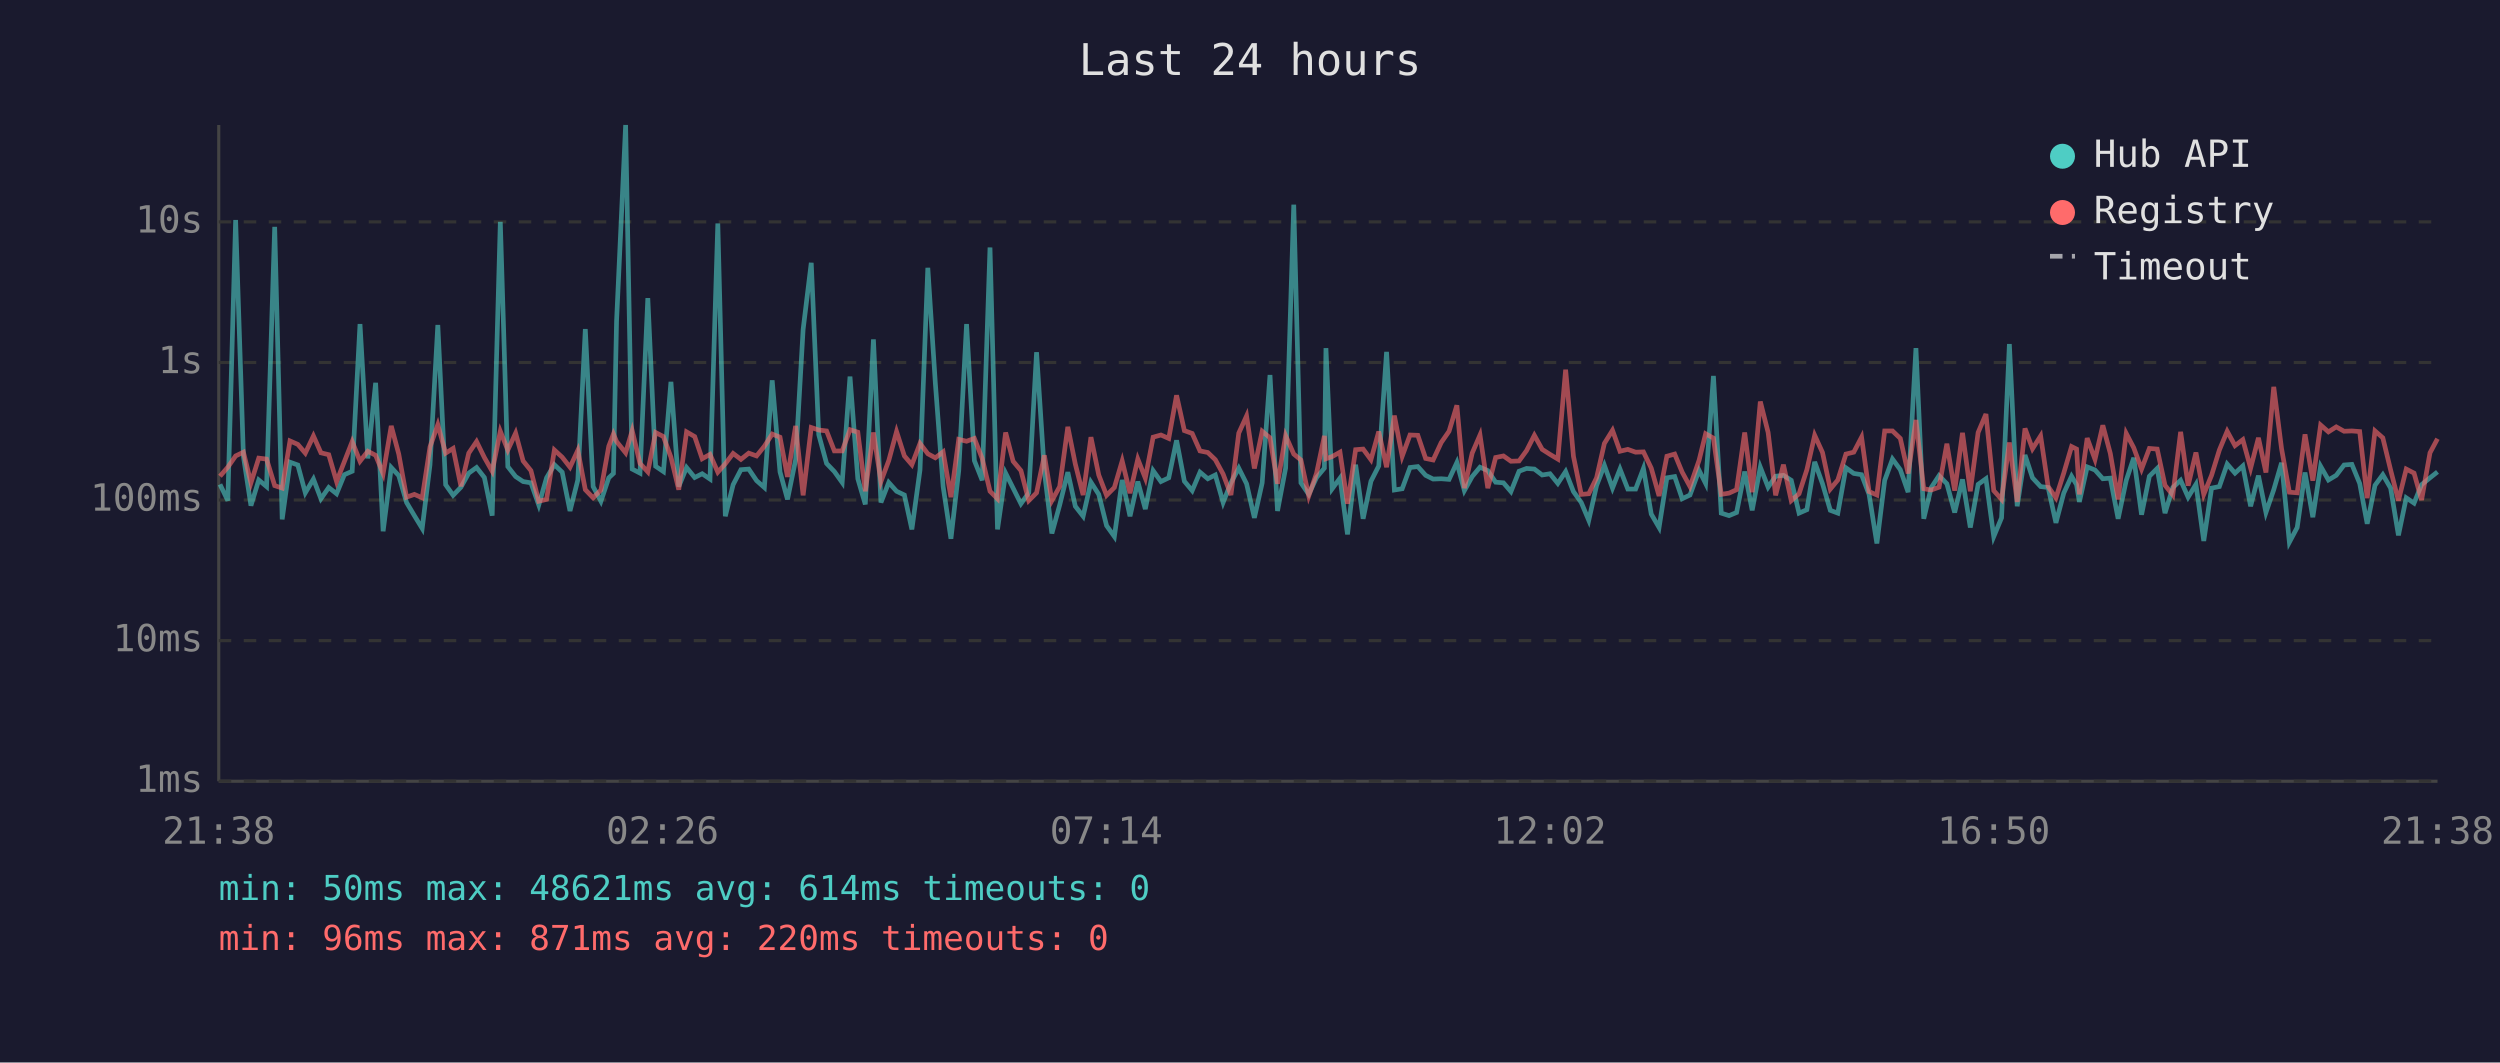
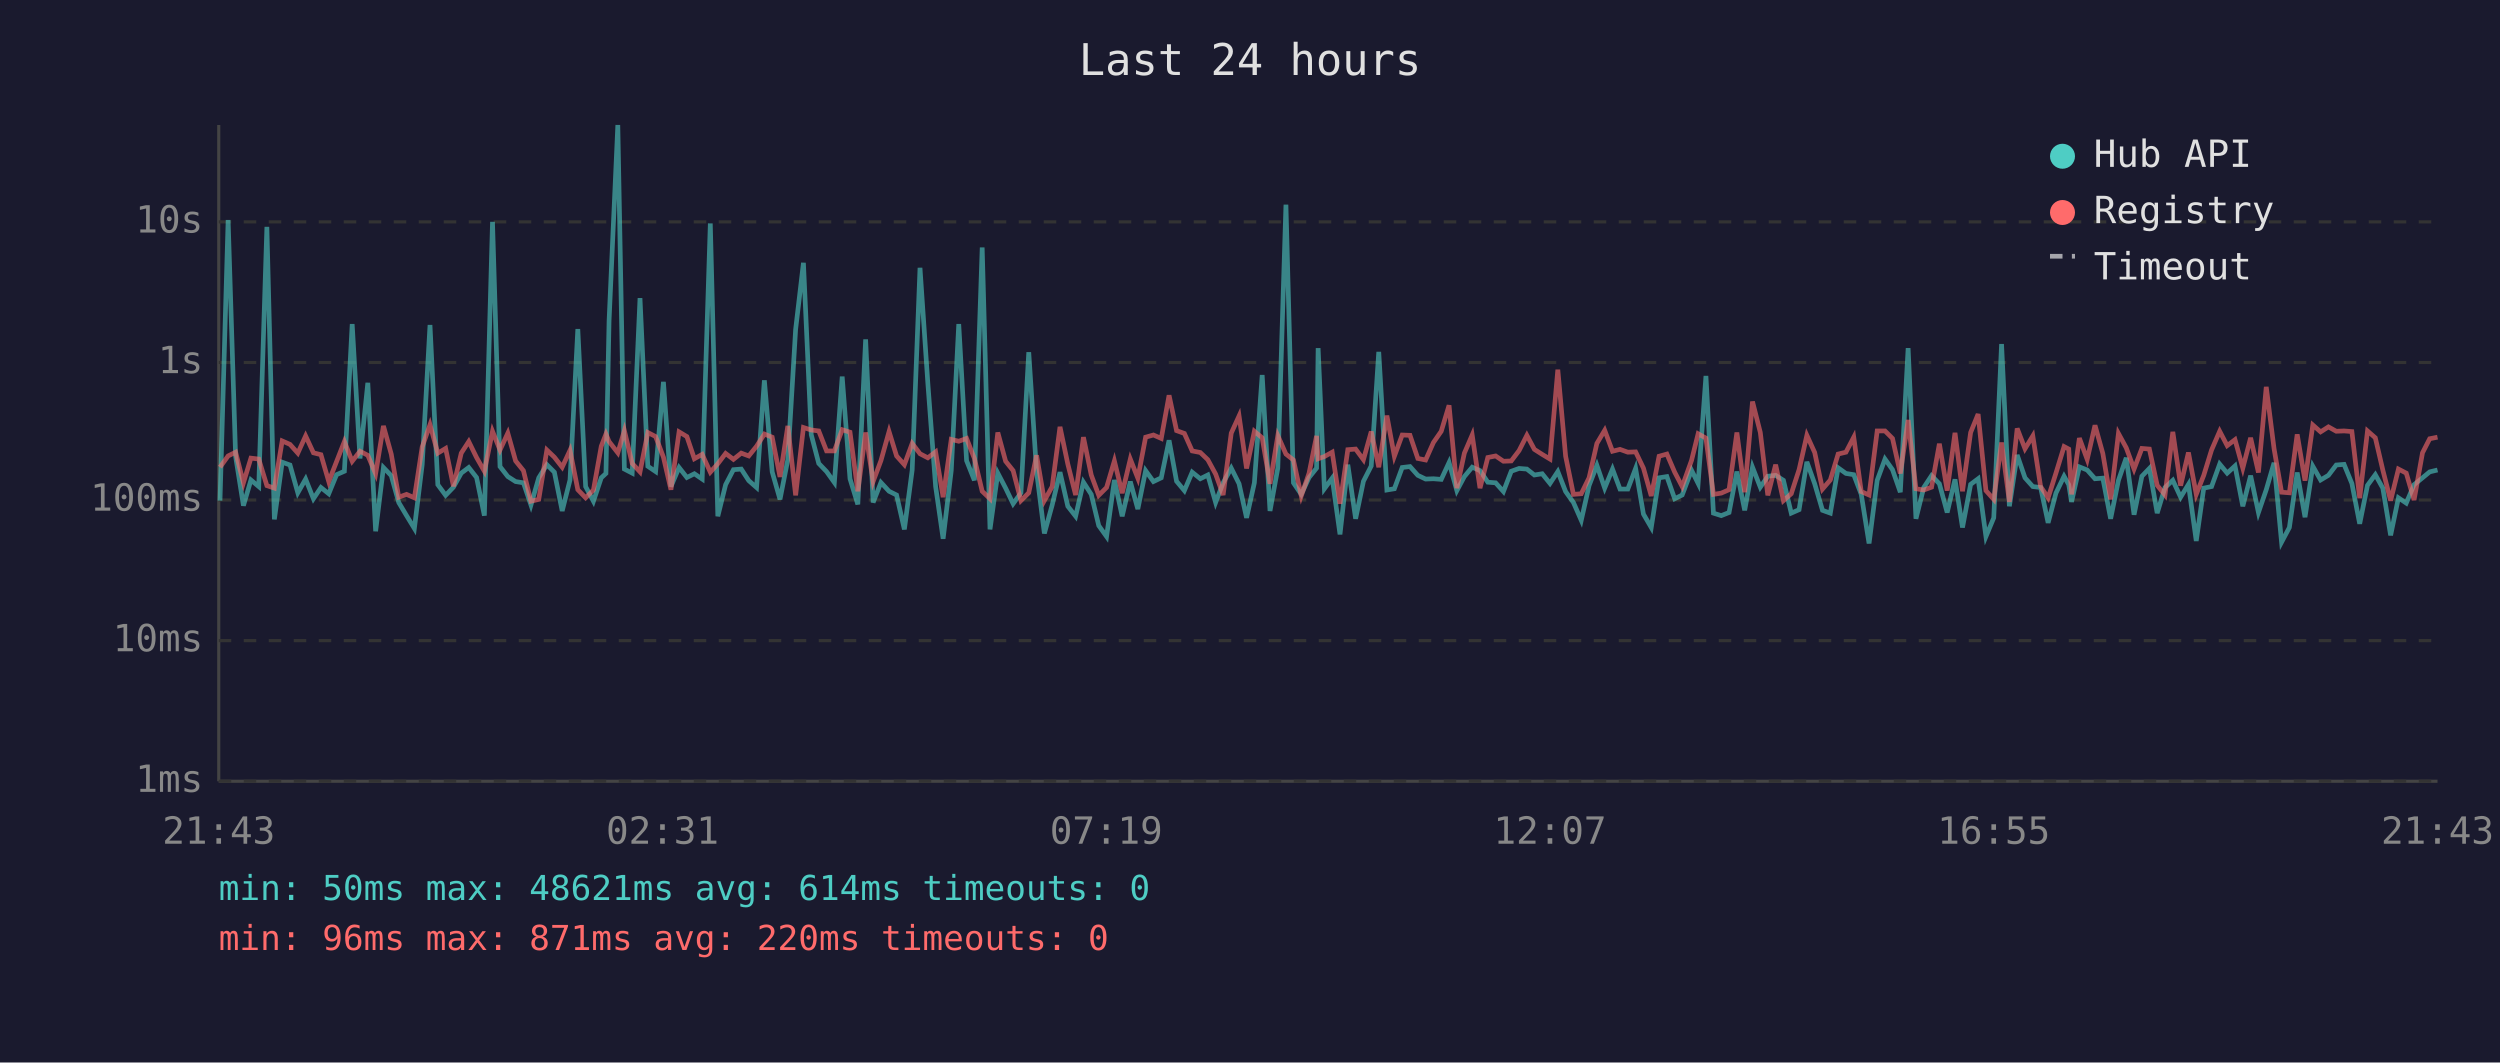
<svg xmlns="http://www.w3.org/2000/svg" viewBox="0 0 800 340" font-family="monospace" font-size="12">
  <rect width="800" height="340" fill="#1a1a2e" />
  <text x="400" y="24" fill="#e0e0e0" font-size="14" text-anchor="middle">Last 24 hours</text>
  <line x1="70" y1="40" x2="70" y2="250" stroke="#444" stroke-width="1" />
  <line x1="70" y1="250" x2="780" y2="250" stroke="#444" stroke-width="1" />
  <line x1="70" y1="250" x2="780" y2="250" stroke="#333" stroke-width="1" stroke-dasharray="4" />
  <text x="65" y="250" fill="#888" text-anchor="end" dominant-baseline="middle">1ms</text>
  <line x1="70" y1="205" x2="780" y2="205" stroke="#333" stroke-width="1" stroke-dasharray="4" />
  <text x="65" y="205" fill="#888" text-anchor="end" dominant-baseline="middle">10ms</text>
  <line x1="70" y1="160" x2="780" y2="160" stroke="#333" stroke-width="1" stroke-dasharray="4" />
  <text x="65" y="160" fill="#888" text-anchor="end" dominant-baseline="middle">100ms</text>
  <line x1="70" y1="116" x2="780" y2="116" stroke="#333" stroke-width="1" stroke-dasharray="4" />
  <text x="65" y="116" fill="#888" text-anchor="end" dominant-baseline="middle">1s</text>
  <line x1="70" y1="71" x2="780" y2="71" stroke="#333" stroke-width="1" stroke-dasharray="4" />
  <text x="65" y="71" fill="#888" text-anchor="end" dominant-baseline="middle">10s</text>
-   <text x="70" y="270" fill="#888" text-anchor="middle">21:38</text>
-   <text x="212" y="270" fill="#888" text-anchor="middle">02:26</text>
-   <text x="354" y="270" fill="#888" text-anchor="middle">07:14</text>
-   <text x="496" y="270" fill="#888" text-anchor="middle">12:02</text>
-   <text x="638" y="270" fill="#888" text-anchor="middle">16:50</text>
-   <text x="780" y="270" fill="#888" text-anchor="middle">21:38</text>
-   <polyline points="70.4,155.0 72.9,160.2 75.4,70.4 77.9,146.1 80.3,161.8 82.8,153.6 85.3,155.7 87.9,72.6 90.3,166.2 92.8,147.9 95.3,148.8 97.7,157.7 100.3,153.3 102.7,159.6 105.2,156.0 107.7,158.0 110.2,151.9 112.7,150.8 115.2,103.7 117.7,146.7 120.2,122.5 122.6,170.0 125.2,149.6 127.6,152.2 130.1,160.8 132.6,165.0 135.1,169.1 137.6,148.7 140.1,104.0 142.6,155.1 145.0,158.5 147.5,155.9 150.0,151.4 152.5,149.6 155.0,152.8 157.5,165.0 160.1,71.0 162.5,149.3 165.0,152.5 167.4,154.1 169.9,154.5 172.4,161.6 174.9,152.9 177.4,148.7 179.9,151.1 182.4,163.5 184.9,153.6 187.3,105.3 189.8,155.7 192.3,160.4 194.8,152.9 196.3,151.5 197.3,102.7 200.2,40.0 202.3,150.1 204.8,151.4 207.3,95.4 209.8,149.2 212.3,150.9 214.7,122.2 217.2,155.7 219.7,149.6 222.3,152.8 224.7,151.6 227.2,153.3 229.7,71.5 232.1,165.2 234.6,155.1 237.1,150.3 239.6,150.1 242.1,153.8 244.6,156.0 247.1,121.7 249.6,151.0 252.0,159.8 254.6,147.1 257.0,105.4 259.6,84.1 262.0,139.1 264.5,148.3 267.0,150.9 269.5,154.4 272.0,120.5 274.5,153.2 276.9,161.4 279.5,108.6 281.9,160.8 284.4,154.4 286.9,157.2 289.4,158.4 291.8,169.4 294.4,150.4 296.9,85.7 299.3,122.5 301.8,155.7 304.3,172.4 306.8,150.6 309.3,103.7 311.8,147.4 314.3,153.7 316.8,79.2 319.2,169.4 321.8,151.4 324.2,156.2 326.7,161.2 329.2,157.7 331.7,112.7 334.2,150.9 336.6,170.7 339.1,161.6 341.7,151.1 344.1,162.0 346.6,165.2 349.1,154.3 351.6,158.2 354.1,168.2 356.6,171.7 359.1,153.6 361.6,165.2 364.1,154.1 366.5,162.9 369.0,150.6 371.5,154.1 374.0,152.9 376.5,140.9 379.0,154.0 381.5,157.0 384.0,151.1 386.5,153.2 388.9,152.0 391.4,160.8 393.9,154.5 396.4,149.8 398.9,154.8 401.4,165.7 403.9,154.5 406.4,120.0 408.8,163.5 411.4,149.8 414.0,65.5 416.3,154.5 418.8,158.2 421.3,152.8 423.8,149.8 424.3,111.4 426.3,156.4 428.8,153.0 431.2,171.0 433.8,148.7 436.2,166.0 438.7,154.0 441.2,149.1 443.7,112.6 446.2,156.8 448.7,156.4 451.2,149.6 453.7,149.3 456.2,152.1 458.6,153.3 461.2,153.2 463.7,153.4 466.2,148.0 468.6,157.0 471.1,152.5 473.6,149.5 476.1,150.6 478.6,154.3 481.1,154.5 483.5,157.3 486.1,150.8 488.5,149.9 491.0,150.1 493.5,152.0 496.0,151.6 498.5,154.7 501.0,150.9 503.5,157.3 506.0,160.8 508.4,166.5 510.9,155.4 513.4,148.9 516.0,156.2 518.4,150.1 520.9,156.5 523.4,156.5 525.9,149.9 528.4,164.5 530.9,168.8 533.4,152.9 535.9,152.5 538.3,159.6 540.8,158.4 543.7,150.5 545.8,154.7 548.3,120.3 550.8,164.2 553.3,165.0 555.7,164.0 558.3,150.9 560.7,163.3 563.3,149.5 565.8,155.9 568.2,152.4 570.7,152.1 573.2,153.7 575.7,164.2 578.2,163.1 580.7,147.8 583.2,154.8 585.7,163.3 588.1,164.2 590.7,149.7 593.2,151.5 595.7,151.9 598.1,158.2 600.6,173.9 603.1,153.7 605.6,146.9 608.1,150.3 610.6,157.5 613.1,111.4 615.6,166.0 618.0,156.0 620.5,152.2 623.0,154.8 625.5,164.0 628.0,153.4 630.5,168.8 633.0,155.0 635.5,153.2 638.0,171.7 640.5,165.7 643.0,110.1 645.5,162.0 648.0,145.6 650.4,152.9 653.0,155.7 655.4,156.0 657.9,167.3 660.4,157.8 662.9,152.4 664.5,155.1 665.4,160.6 667.9,149.4 670.4,150.4 672.9,153.2 675.3,153.0 677.8,166.0 680.4,153.7 682.8,146.5 685.3,164.7 687.8,152.4 690.3,149.9 692.8,164.2 695.3,156.0 697.8,153.7 700.2,159.1 702.7,155.0 705.2,173.1 707.7,156.2 710.2,155.7 712.7,148.5 715.2,151.4 717.7,149.1 720.2,162.0 722.7,152.2 725.1,164.0 727.6,156.7 730.1,148.1 732.6,173.5 735.1,168.8 737.6,151.2 740.1,165.5 742.6,149.2 745.1,153.6 747.6,152.1 750.1,148.8 752.6,148.6 755.1,154.7 757.5,167.6 760.0,155.3 762.5,151.9 765.0,156.2 767.5,171.3 770.0,159.3 772.5,161.0 774.9,155.1 777.6,152.9 780.0,151.0" fill="none" stroke="#4ecdc4" stroke-width="1.5" opacity="0.6" />
-   <polyline points="70.4,152.4 72.9,149.5 75.4,145.9 77.9,144.7 80.3,154.5 82.8,146.6 85.3,146.9 87.9,155.4 90.3,156.2 92.8,141.1 95.3,142.2 97.7,145.0 100.3,139.5 102.7,144.9 105.2,145.5 107.7,154.1 110.2,147.7 112.7,141.3 115.2,147.6 117.7,144.4 120.2,145.7 122.6,151.6 125.2,136.3 127.6,145.3 130.1,159.1 132.6,158.2 135.1,159.3 137.6,143.0 140.1,135.9 142.6,145.0 145.0,143.5 147.5,155.6 150.0,145.0 152.5,141.3 155.0,146.4 157.5,150.8 160.1,138.0 162.5,144.0 165.0,138.6 167.4,147.5 169.9,150.6 172.4,160.4 174.9,159.8 177.4,144.0 179.9,146.3 182.4,149.5 184.9,144.1 187.3,156.7 189.8,159.3 192.3,156.8 194.8,142.8 196.3,138.9 197.3,141.3 200.2,144.9 202.3,137.8 204.8,148.3 207.3,151.0 209.8,138.4 212.3,139.7 214.7,146.3 217.2,156.7 219.7,138.2 222.3,139.7 224.7,146.8 227.2,145.4 229.7,151.1 232.1,148.4 234.6,145.1 237.1,147.0 239.6,145.0 242.1,145.9 244.6,142.8 247.1,138.9 249.6,139.9 252.0,152.6 254.6,136.3 257.0,158.5 259.6,136.8 262.0,137.6 264.5,137.9 267.0,144.3 269.5,144.3 272.0,137.5 274.5,138.3 276.9,157.2 279.5,138.4 281.9,154.1 284.4,147.4 286.9,138.1 289.4,145.9 291.8,148.7 294.4,141.9 296.9,145.2 299.3,146.5 301.8,144.6 304.3,159.1 306.8,140.6 309.3,141.2 311.8,140.3 314.3,146.7 316.8,157.2 319.2,159.6 321.8,138.4 324.2,147.6 326.7,150.6 329.2,160.2 331.7,157.7 334.2,145.7 336.6,160.2 339.1,155.7 341.7,136.6 344.1,148.5 346.6,158.4 349.1,139.9 351.6,152.0 354.1,158.5 356.6,156.0 359.1,147.5 361.6,157.8 364.1,146.9 366.5,153.0 369.0,139.9 371.5,139.2 374.0,140.3 376.5,126.5 379.0,137.8 381.5,138.7 384.0,144.3 386.5,144.8 388.9,147.1 391.4,151.7 393.9,158.4 396.4,138.6 398.9,133.1 401.4,149.9 403.9,138.0 406.4,140.1 408.8,154.8 411.4,139.4 414.0,145.3 416.3,147.2 418.8,158.7 421.3,151.4 423.8,139.5 424.3,146.8 426.3,146.1 428.8,144.7 431.2,161.2 433.8,143.9 436.2,143.7 438.7,147.1 441.2,138.1 443.7,149.5 446.2,133.0 448.7,146.0 451.2,139.2 453.7,139.3 456.2,146.7 458.6,147.2 461.2,141.6 463.7,138.0 466.2,129.7 468.6,156.2 471.1,145.0 473.6,139.2 476.1,156.2 478.6,146.4 481.1,145.9 483.5,147.6 486.1,147.5 488.5,144.2 491.0,139.3 493.5,143.8 496.0,145.4 498.5,146.9 501.0,118.3 503.5,146.0 506.0,158.2 508.4,158.0 510.9,152.9 513.4,141.9 516.0,137.7 518.4,144.4 520.9,143.8 523.4,144.7 525.9,144.6 528.4,149.8 530.9,158.7 533.4,146.0 535.9,145.3 538.3,151.1 540.8,155.7 543.7,147.3 545.8,138.8 548.3,140.2 550.8,158.2 553.3,157.8 555.7,156.7 558.3,138.4 560.7,157.5 563.3,128.5 565.8,138.4 568.2,158.5 570.7,148.7 573.2,160.2 575.7,158.0 578.2,150.3 580.7,139.3 583.2,144.8 585.7,156.5 588.1,153.6 590.7,145.3 593.2,144.7 595.7,139.9 598.1,157.3 600.6,158.4 603.1,137.9 605.6,137.9 608.1,140.3 610.6,151.5 613.1,134.4 615.6,156.4 618.0,156.8 620.5,155.9 623.0,142.0 625.5,157.0 628.0,138.5 630.5,157.2 633.0,138.4 635.5,132.5 638.0,157.0 640.5,159.8 643.0,141.6 645.5,160.6 648.0,137.1 650.4,143.6 653.0,139.5 655.4,155.7 657.9,159.3 660.4,151.4 662.9,142.9 664.5,143.7 665.4,158.2 667.9,140.2 670.4,147.0 672.9,136.1 675.3,145.1 677.8,159.8 680.4,138.7 682.8,143.3 685.3,150.1 687.8,143.5 690.3,143.7 692.8,155.3 695.3,158.4 697.8,138.2 700.2,155.4 702.7,144.8 705.2,158.2 707.7,152.1 710.2,144.0 712.7,138.0 715.2,142.6 717.7,140.7 720.2,149.8 722.7,140.1 725.1,151.2 727.6,123.8 730.1,143.6 732.6,157.5 735.1,157.7 737.6,139.0 740.1,153.8 742.6,136.0 745.1,138.2 747.6,136.6 750.1,138.0 752.6,137.9 755.1,138.1 757.5,159.4 760.0,137.9 762.5,140.1 765.0,150.4 767.5,160.2 770.0,150.1 772.5,151.4 774.9,160.0 777.6,144.9 780.0,140.4" fill="none" stroke="#ff6b6b" stroke-width="1.5" opacity="0.6" />
+   <text x="70" y="270" fill="#888" text-anchor="middle">21:43</text>
+   <text x="212" y="270" fill="#888" text-anchor="middle">02:31</text>
+   <text x="354" y="270" fill="#888" text-anchor="middle">07:19</text>
+   <text x="496" y="270" fill="#888" text-anchor="middle">12:07</text>
+   <text x="638" y="270" fill="#888" text-anchor="middle">16:55</text>
+   <text x="780" y="270" fill="#888" text-anchor="middle">21:43</text>
+   <polyline points="70.4,160.2 73.0,70.4 75.4,146.1 77.9,161.8 80.3,153.6 82.8,155.7 85.4,72.6 87.8,166.2 90.3,147.9 92.8,148.8 95.3,157.7 97.8,153.3 100.3,159.6 102.7,156.0 105.2,158.0 107.7,151.9 110.2,150.8 112.7,103.7 115.2,146.7 117.7,122.5 120.2,170.0 122.7,149.6 125.2,152.2 127.6,160.8 130.1,165.0 132.6,169.1 135.1,148.7 137.6,104.0 140.1,155.1 142.6,158.5 145.1,155.9 147.6,151.4 150.0,149.6 152.5,152.8 155.0,165.0 157.6,71.0 160.0,149.3 162.5,152.5 165.0,154.1 167.5,154.5 169.9,161.6 172.4,152.9 175.0,148.7 177.4,151.1 179.9,163.5 182.4,153.6 184.9,105.3 187.4,155.7 189.9,160.4 192.4,152.9 193.9,151.5 194.9,102.7 197.7,40.0 199.8,150.1 202.3,151.4 204.8,95.4 207.3,149.2 209.8,150.9 212.3,122.2 214.7,155.7 217.3,149.6 219.8,152.8 222.2,151.6 224.7,153.3 227.3,71.5 229.7,165.2 232.2,155.1 234.7,150.3 237.2,150.1 239.6,153.8 242.1,156.0 244.6,121.7 247.1,151.0 249.6,159.8 252.1,147.1 254.6,105.4 257.1,84.1 259.6,139.1 262.0,148.3 264.5,150.9 267.0,154.4 269.5,120.5 272.0,153.2 274.5,161.4 277.0,108.6 279.4,160.8 281.9,154.4 284.5,157.2 286.9,158.4 289.4,169.4 291.9,150.4 294.4,85.7 296.9,122.5 299.4,155.7 301.8,172.4 304.4,150.6 306.8,103.7 309.3,147.4 311.8,153.7 314.3,79.2 316.8,169.4 319.3,151.4 321.8,156.2 324.2,161.2 326.7,157.7 329.2,112.7 331.7,150.9 334.2,170.7 336.7,161.6 339.2,151.1 341.7,162.0 344.2,165.2 346.7,154.3 349.2,158.2 351.6,168.2 354.1,171.7 356.6,153.6 359.1,165.2 361.7,154.1 364.1,162.9 366.6,150.6 369.1,154.1 371.6,152.9 374.1,140.9 376.5,154.0 379.0,157.0 381.5,151.1 384.1,153.2 386.5,152.0 389.0,160.8 391.4,154.5 394.0,149.8 396.5,154.8 398.9,165.7 401.4,154.5 403.9,120.0 406.4,163.5 408.9,149.8 411.5,65.5 413.9,154.5 416.4,158.2 418.9,152.8 421.3,149.8 421.8,111.4 423.8,156.4 426.3,153.0 428.8,171.0 431.3,148.7 433.8,166.0 436.3,154.0 438.8,149.1 441.2,112.6 443.8,156.8 446.2,156.4 448.7,149.6 451.2,149.3 453.7,152.1 456.2,153.3 458.7,153.2 461.2,153.4 463.7,148.0 466.2,157.0 468.6,152.5 471.1,149.5 473.6,150.6 476.1,154.3 478.6,154.5 481.1,157.3 483.6,150.8 486.1,149.9 488.6,150.1 491.0,152.0 493.5,151.6 496.0,154.7 498.5,150.9 501.0,157.3 503.5,160.8 506.0,166.5 508.5,155.4 511.0,148.9 513.5,156.2 516.0,150.1 518.4,156.5 520.9,156.5 523.4,149.9 525.9,164.5 528.4,168.8 530.9,152.9 533.4,152.5 535.9,159.6 538.3,158.4 541.3,150.5 543.4,154.7 545.9,120.3 548.3,164.2 550.8,165.0 553.3,164.0 555.8,150.9 558.3,163.3 560.8,149.5 563.3,155.9 565.7,152.4 568.2,152.1 570.7,153.7 573.2,164.2 575.7,163.1 578.2,147.8 580.7,154.8 583.2,163.3 585.7,164.2 588.2,149.7 590.7,151.5 593.2,151.9 595.6,158.2 598.1,173.9 600.7,153.7 603.2,146.9 605.6,150.3 608.1,157.5 610.6,111.4 613.1,166.0 615.6,156.0 618.1,152.2 620.6,154.8 623.1,164.0 625.6,153.4 628.0,168.8 630.6,155.0 633.0,153.2 635.5,171.7 638.0,165.7 640.5,110.1 643.0,162.0 645.5,145.6 648.0,152.9 650.5,155.7 653.0,156.0 655.4,167.3 657.9,157.8 660.5,152.4 662.0,155.1 662.9,160.6 665.4,149.4 667.9,150.4 670.4,153.2 672.9,153.0 675.4,166.0 677.9,153.7 680.4,146.5 682.9,164.7 685.4,152.4 687.8,149.9 690.3,164.2 692.8,156.0 695.3,153.7 697.8,159.1 700.3,155.0 702.8,173.1 705.2,156.2 707.7,155.7 710.3,148.5 712.7,151.4 715.2,149.1 717.7,162.0 720.2,152.2 722.7,164.0 725.2,156.7 727.7,148.1 730.1,173.5 732.6,168.8 735.1,151.2 737.6,165.5 740.1,149.2 742.6,153.6 745.1,152.1 747.6,148.8 750.1,148.6 752.6,154.7 755.1,167.6 757.6,155.3 760.1,151.9 762.5,156.2 765.0,171.3 767.5,159.3 770.0,161.0 772.5,155.1 775.2,152.9 777.5,151.0 780.0,150.4" fill="none" stroke="#4ecdc4" stroke-width="1.5" opacity="0.6" />
+   <polyline points="70.4,149.5 73.0,145.9 75.4,144.7 77.9,154.5 80.3,146.6 82.8,146.9 85.4,155.4 87.8,156.2 90.3,141.1 92.8,142.2 95.3,145.0 97.8,139.5 100.3,144.9 102.7,145.5 105.2,154.1 107.7,147.7 110.2,141.3 112.7,147.6 115.2,144.4 117.7,145.7 120.2,151.6 122.7,136.3 125.2,145.3 127.6,159.1 130.1,158.2 132.6,159.3 135.1,143.0 137.6,135.9 140.1,145.0 142.6,143.5 145.1,155.6 147.6,145.0 150.0,141.3 152.5,146.4 155.0,150.8 157.6,138.0 160.0,144.0 162.5,138.6 165.0,147.5 167.5,150.6 169.9,160.4 172.4,159.8 175.0,144.0 177.4,146.3 179.9,149.5 182.4,144.1 184.9,156.7 187.4,159.3 189.9,156.8 192.4,142.8 193.9,138.9 194.9,141.3 197.7,144.9 199.8,137.8 202.3,148.3 204.8,151.0 207.3,138.4 209.8,139.7 212.3,146.3 214.7,156.7 217.3,138.2 219.8,139.7 222.2,146.8 224.7,145.4 227.3,151.1 229.7,148.4 232.2,145.1 234.7,147.0 237.2,145.0 239.6,145.9 242.1,142.8 244.6,138.9 247.1,139.9 249.6,152.6 252.1,136.3 254.6,158.5 257.1,136.8 259.6,137.6 262.0,137.9 264.5,144.3 267.0,144.3 269.5,137.5 272.0,138.3 274.5,157.2 277.0,138.4 279.4,154.1 281.9,147.4 284.5,138.1 286.9,145.9 289.4,148.7 291.9,141.9 294.4,145.2 296.9,146.5 299.4,144.6 301.8,159.1 304.4,140.6 306.8,141.2 309.3,140.3 311.8,146.7 314.3,157.2 316.8,159.6 319.3,138.4 321.8,147.6 324.2,150.6 326.7,160.2 329.2,157.7 331.7,145.7 334.2,160.2 336.7,155.7 339.2,136.6 341.7,148.5 344.2,158.4 346.7,139.9 349.2,152.0 351.6,158.5 354.1,156.0 356.6,147.5 359.1,157.8 361.7,146.9 364.1,153.0 366.6,139.9 369.1,139.2 371.6,140.3 374.1,126.5 376.5,137.8 379.0,138.7 381.5,144.3 384.1,144.8 386.5,147.1 389.0,151.7 391.4,158.4 394.0,138.6 396.5,133.1 398.9,149.9 401.4,138.0 403.9,140.1 406.4,154.8 408.9,139.4 411.5,145.3 413.9,147.2 416.4,158.7 418.9,151.4 421.3,139.5 421.8,146.8 423.8,146.1 426.3,144.7 428.8,161.2 431.3,143.9 433.8,143.7 436.3,147.1 438.8,138.1 441.2,149.5 443.8,133.0 446.2,146.0 448.7,139.2 451.2,139.3 453.7,146.7 456.2,147.2 458.7,141.6 461.2,138.0 463.7,129.7 466.2,156.2 468.6,145.0 471.1,139.2 473.6,156.2 476.1,146.4 478.6,145.9 481.1,147.6 483.6,147.5 486.1,144.2 488.6,139.3 491.0,143.8 493.5,145.4 496.0,146.9 498.5,118.3 501.0,146.0 503.5,158.2 506.0,158.0 508.5,152.9 511.0,141.9 513.5,137.7 516.0,144.4 518.4,143.8 520.9,144.7 523.4,144.6 525.9,149.8 528.4,158.7 530.9,146.0 533.4,145.3 535.9,151.1 538.3,155.7 541.3,147.3 543.4,138.8 545.9,140.2 548.3,158.2 550.8,157.8 553.3,156.7 555.8,138.4 558.3,157.5 560.8,128.5 563.3,138.4 565.7,158.5 568.2,148.7 570.7,160.2 573.2,158.0 575.7,150.3 578.2,139.3 580.7,144.8 583.2,156.5 585.7,153.6 588.2,145.3 590.7,144.7 593.2,139.9 595.6,157.3 598.1,158.4 600.7,137.9 603.2,137.9 605.6,140.3 608.1,151.5 610.6,134.4 613.1,156.4 615.6,156.8 618.1,155.9 620.6,142.0 623.1,157.0 625.6,138.5 628.0,157.2 630.6,138.4 633.0,132.5 635.5,157.0 638.0,159.8 640.5,141.6 643.0,160.6 645.5,137.1 648.0,143.6 650.5,139.5 653.0,155.7 655.4,159.3 657.9,151.4 660.5,142.9 662.0,143.7 662.9,158.2 665.4,140.2 667.9,147.0 670.4,136.1 672.9,145.1 675.4,159.8 677.9,138.7 680.4,143.3 682.9,150.1 685.4,143.5 687.8,143.7 690.3,155.3 692.8,158.4 695.3,138.2 697.8,155.4 700.3,144.8 702.8,158.2 705.2,152.1 707.7,144.0 710.3,138.0 712.7,142.6 715.2,140.7 717.7,149.8 720.2,140.1 722.7,151.2 725.2,123.8 727.7,143.6 730.1,157.5 732.6,157.7 735.1,139.0 737.6,153.8 740.1,136.0 742.6,138.2 745.1,136.6 747.6,138.0 750.1,137.9 752.6,138.1 755.1,159.4 757.6,137.9 760.1,140.1 762.5,150.4 765.0,160.2 767.5,150.1 770.0,151.4 772.5,160.0 775.2,144.9 777.5,140.4 780.0,139.9" fill="none" stroke="#ff6b6b" stroke-width="1.5" opacity="0.6" />
  <circle cx="660" cy="50" r="4" fill="#4ecdc4" />
  <text x="670" y="50" fill="#e0e0e0" dominant-baseline="middle">Hub API</text>
  <circle cx="660" cy="68" r="4" fill="#ff6b6b" />
  <text x="670" y="68" fill="#e0e0e0" dominant-baseline="middle">Registry</text>
  <line x1="656" y1="82" x2="664" y2="82" stroke="#e0e0e0" stroke-width="1.5" stroke-dasharray="4,3" opacity="0.7" />
  <text x="670" y="86" fill="#e0e0e0" dominant-baseline="middle">Timeout</text>
  <text x="70" y="288" fill="#4ecdc4" font-size="11">min: 50ms  max: 48621ms  avg: 614ms  timeouts: 0</text>
  <text x="70" y="304" fill="#ff6b6b" font-size="11">min: 96ms  max: 871ms  avg: 220ms  timeouts: 0</text>
</svg>
